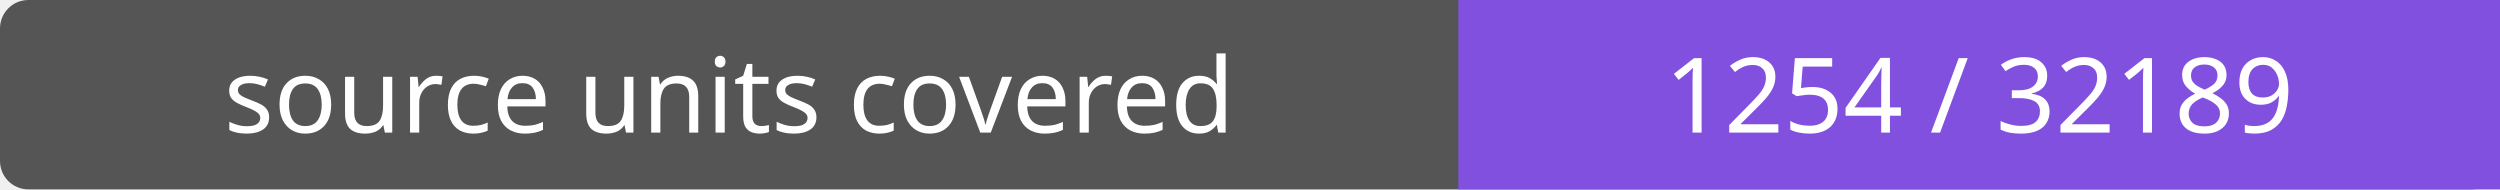
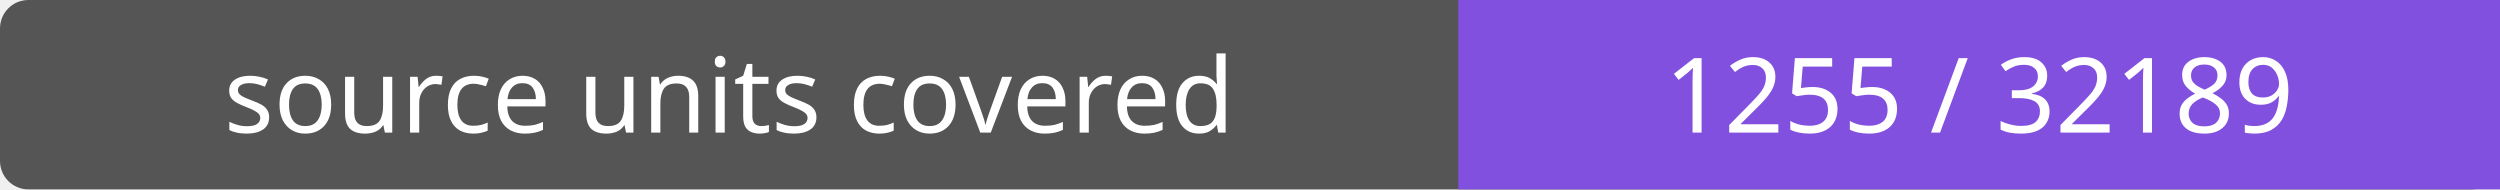
- <svg xmlns="http://www.w3.org/2000/svg" width="264" height="20" role="img" aria-label="source units covered: 1254 / 32189">
+ <svg xmlns="http://www.w3.org/2000/svg" width="264" height="20" role="img" aria-label="source units covered: 1255 / 32189">
  <rect width="264" height="20" rx="3" fill="#555" />
  <path fill="#8250df" d="M154 0h110v20H154z" />
  <g fill="#fff" text-anchor="middle" font-family="Verdana,sans-serif" font-size="11">
    <text x="77.0" y="14">source units covered</text>
-     <text x="209.0" y="14">1254 / 32189</text>
+     <text x="209.0" y="14">1255 / 32189</text>
  </g>
</svg>
